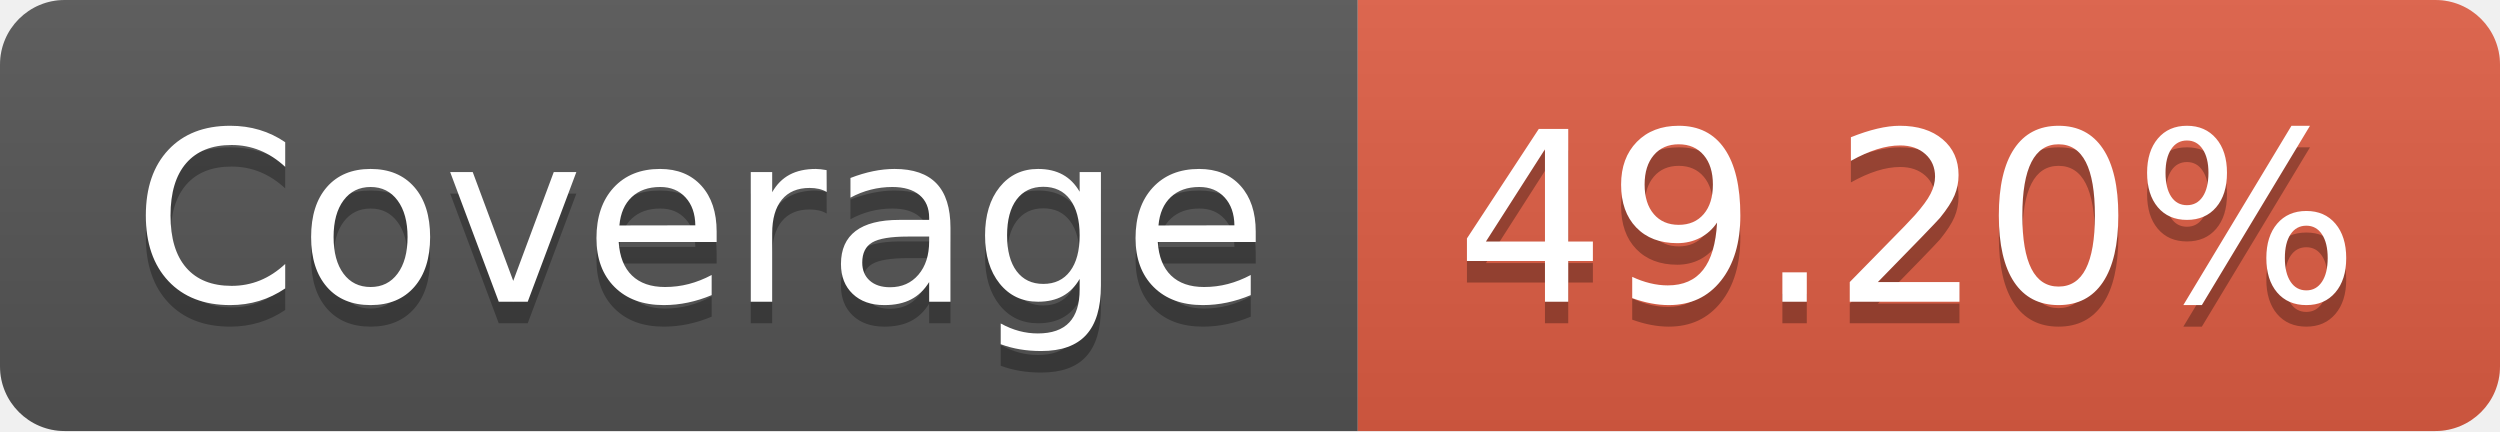
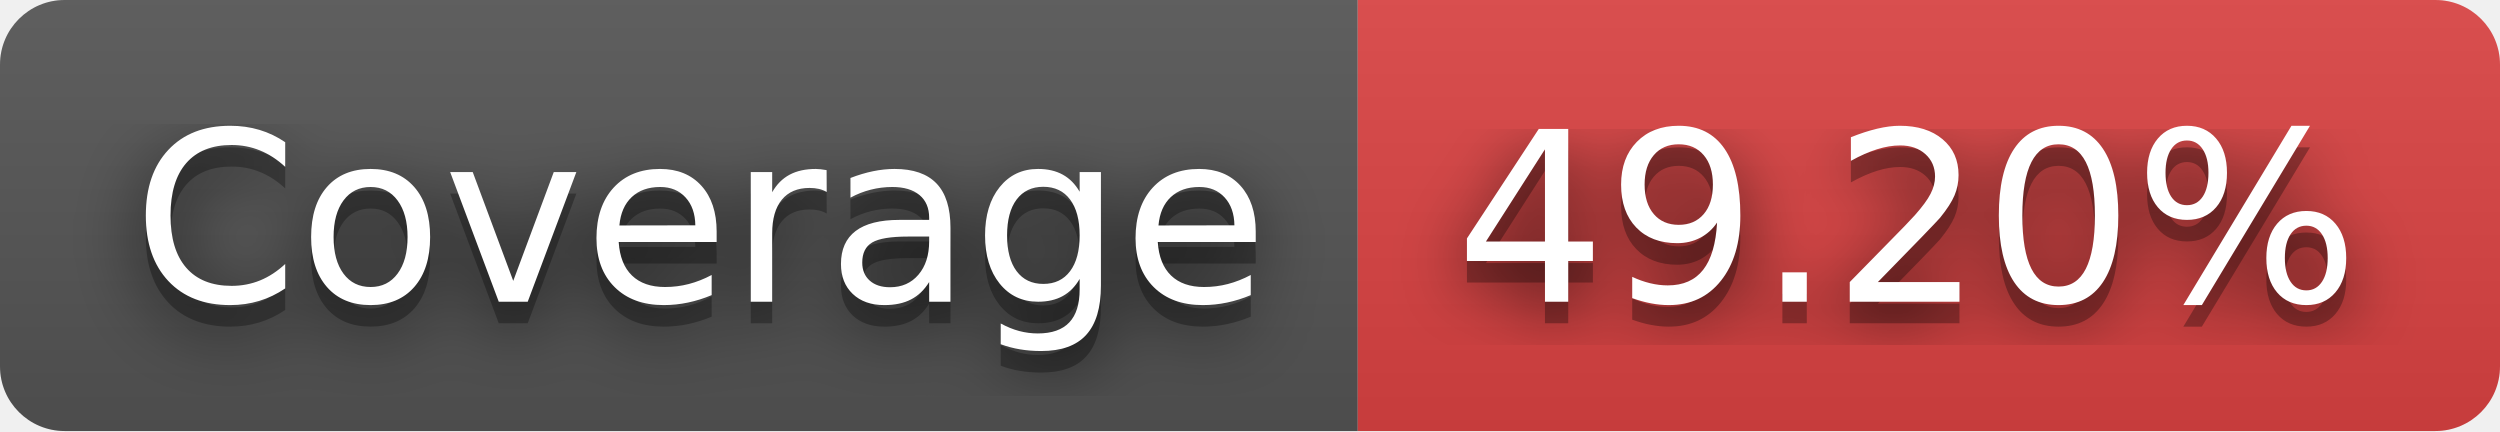
<svg xmlns="http://www.w3.org/2000/svg" width="116" height="20" role="img" aria-label="Coverage: 49.20%">
+   <filter id="blur">
+     <feGaussianBlur in="SourceGraphic" stdDeviation="16" />
+   </filter>
  <linearGradient id="s" x2="0" y2="100%">
    <stop offset="0" stop-color="#bbb" stop-opacity=".1" />
    <stop offset="1" stop-opacity=".1" />
  </linearGradient>
  <clipPath id="r">
    <rect width="116" height="20" rx="3" fill="#fff" />
  </clipPath>
  <g clip-path="url(#r)">
    <rect width="63" height="20" fill="#555" />
-     <rect x="63" width="53" height="20" fill="#e05d44" />
+     <rect x="63" width="53" height="20" fill="#dd4343" />
    <rect width="116" height="20" fill="url(#s)" />
  </g>
  <g fill="#fff" text-anchor="middle" font-family="Verdana,Geneva,DejaVu Sans,sans-serif" text-rendering="geometricPrecision" font-size="110">
+     <text aria-hidden="true" x="325" y="150" fill="#010101" fill-opacity=".80" filter="url(#blur)" transform="scale(.1)" textLength="530">Coverage</text>
    <text aria-hidden="true" x="325" y="150" fill="#010101" fill-opacity=".3" transform="scale(.1)" textLength="530">Coverage</text>
    <text x="325" y="140" transform="scale(.1)" fill="#fff" textLength="530">Coverage</text>
+     <text aria-hidden="true" x="885" y="150" fill="#010101" fill-opacity=".80" filter="url(#blur)" transform="scale(.1)" textLength="430">49.20%</text>
    <text aria-hidden="true" x="885" y="150" fill="#010101" fill-opacity=".3" transform="scale(.1)" textLength="430">49.20%</text>
    <text x="885" y="140" transform="scale(.1)" fill="#fff" textLength="430">49.20%</text>
  </g>
</svg>
